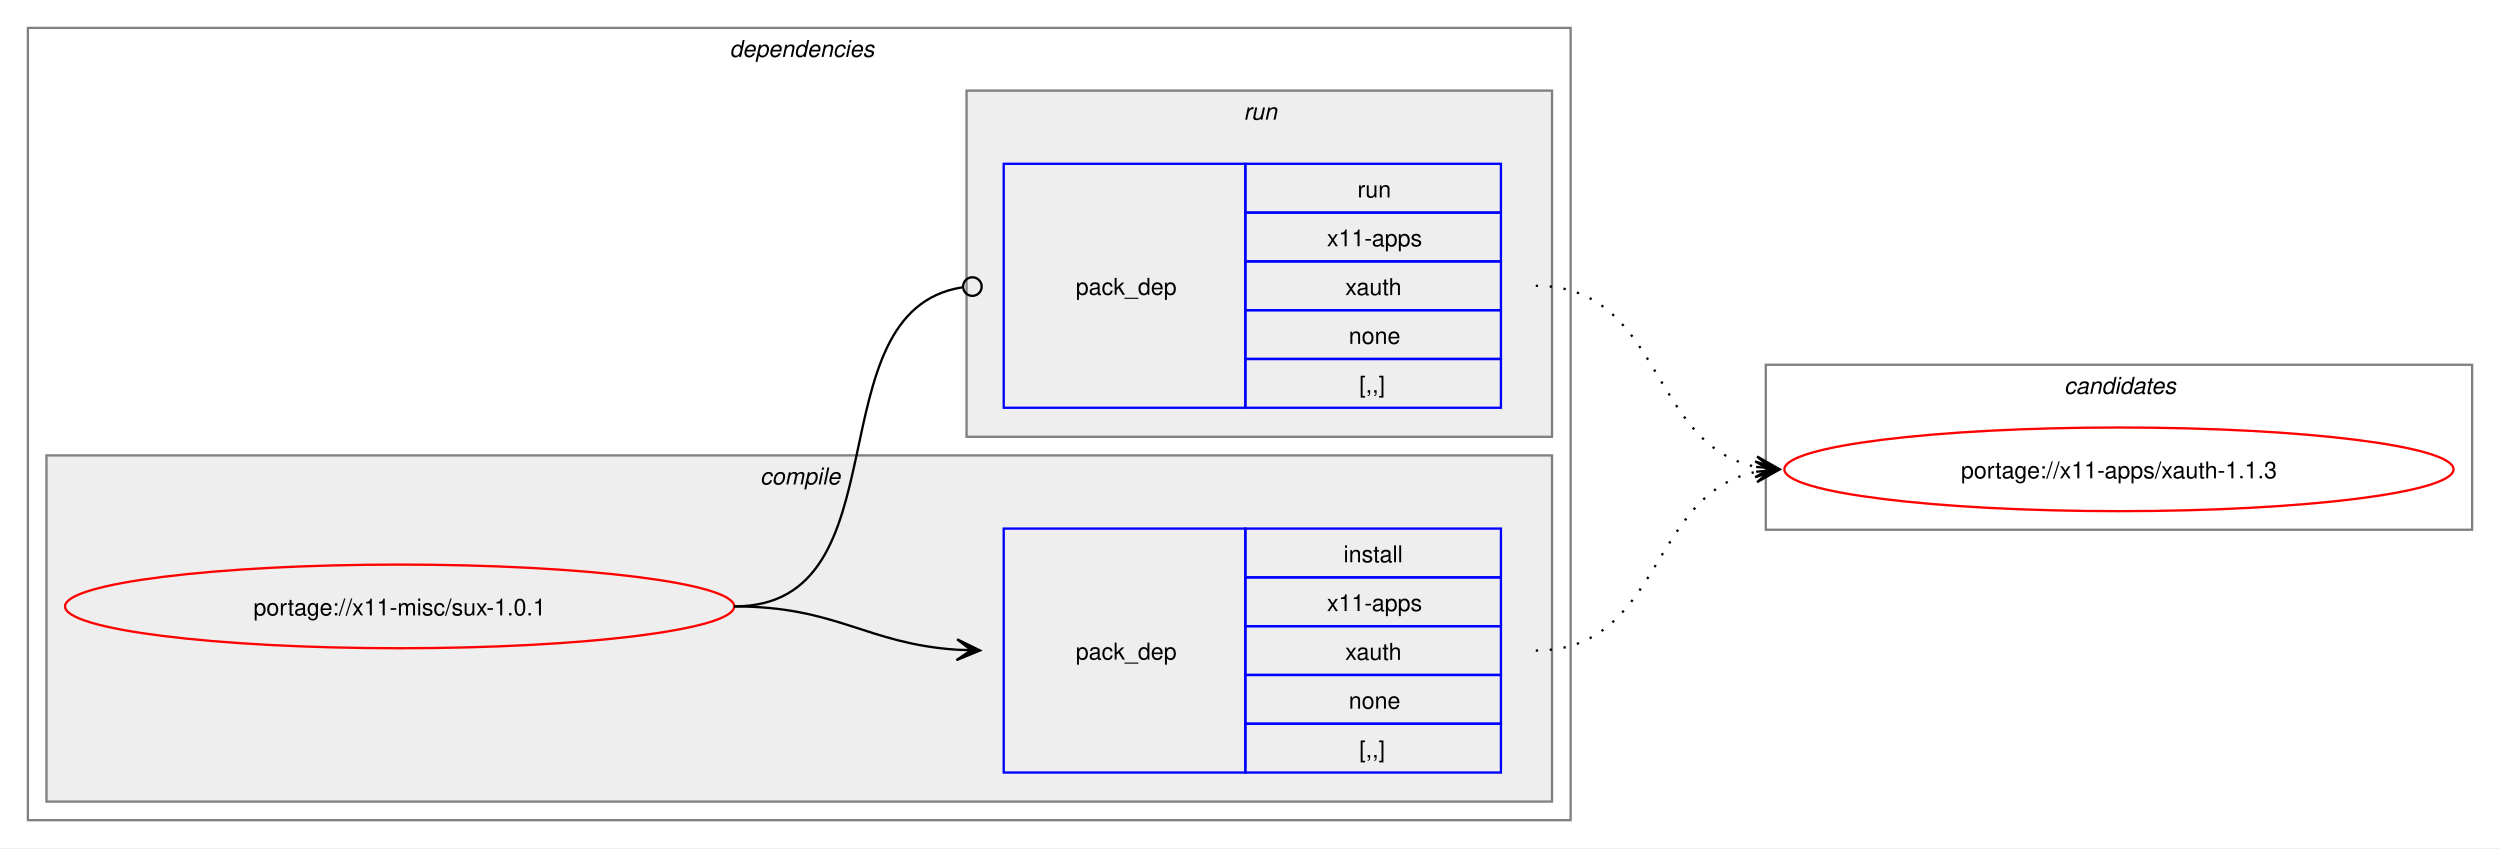
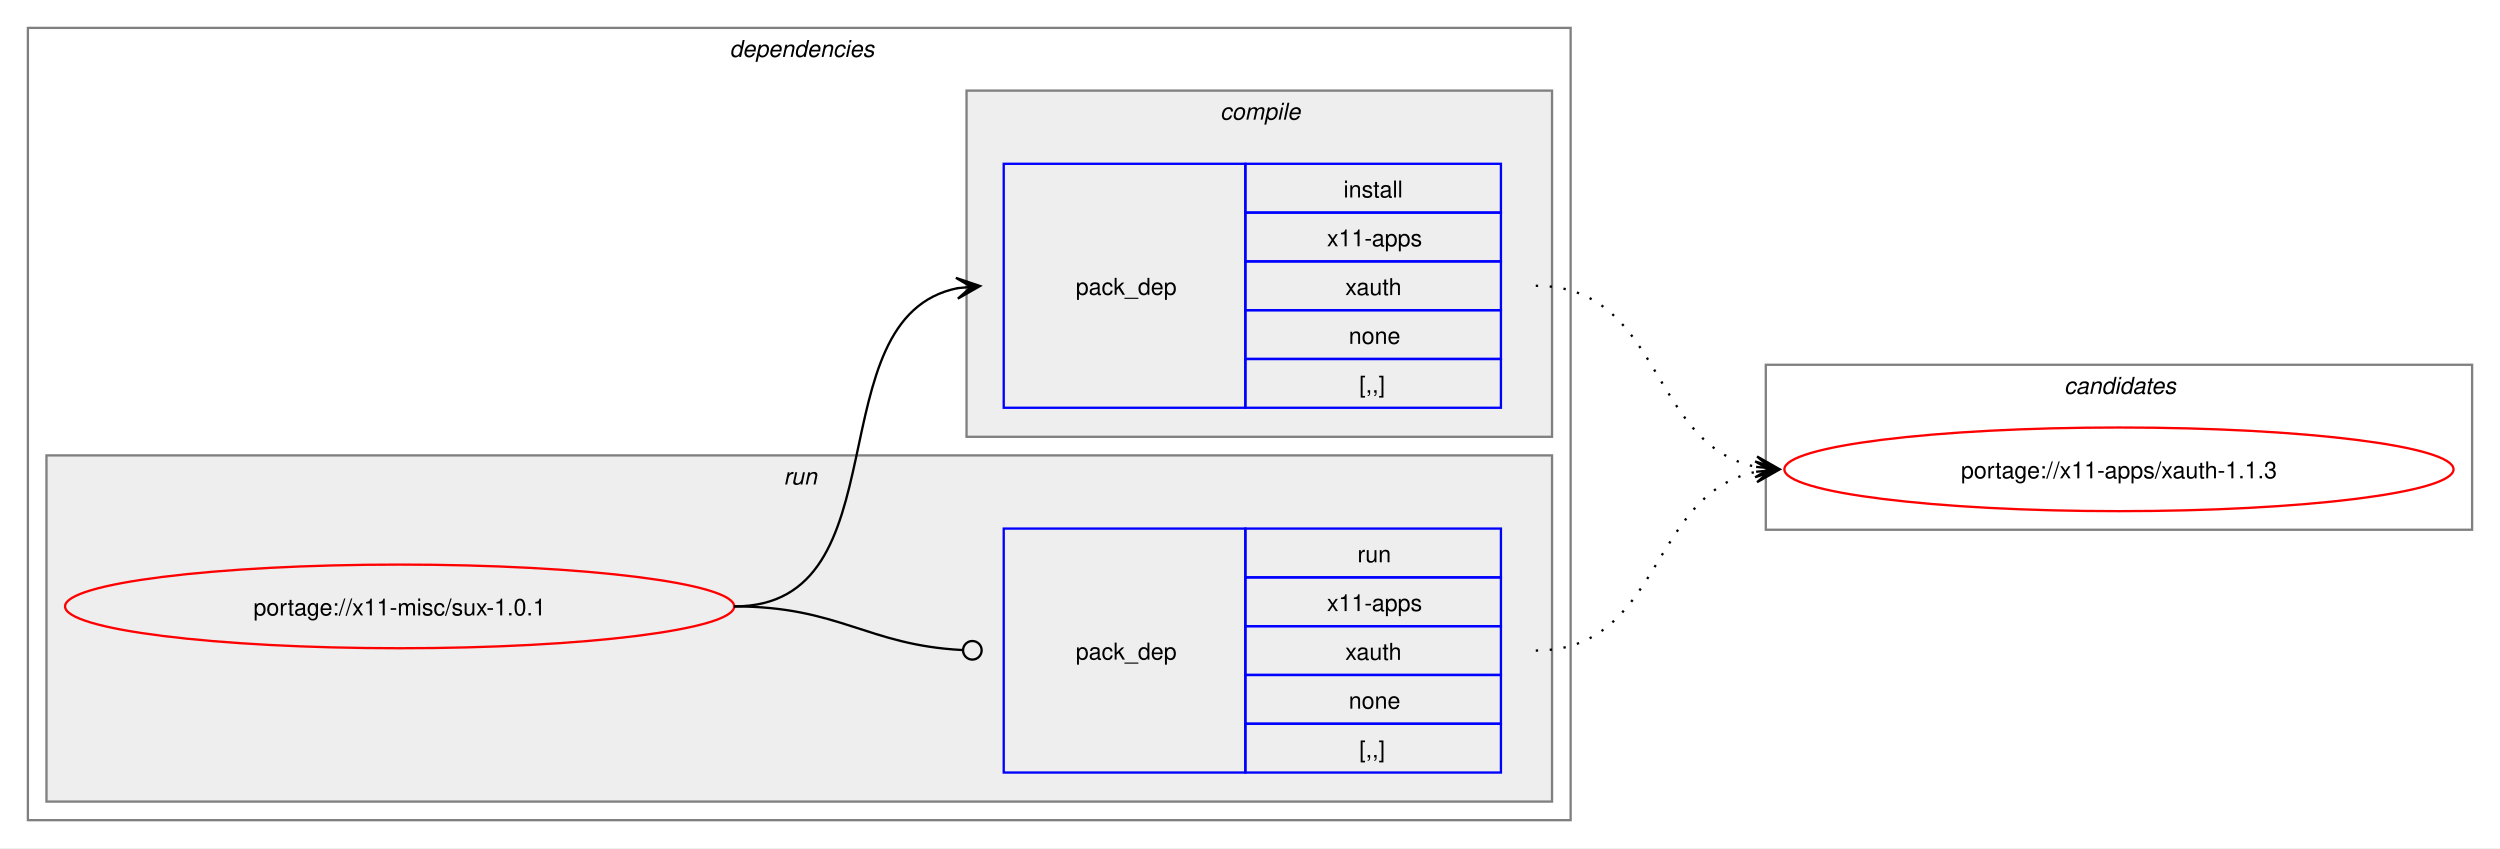
<svg xmlns="http://www.w3.org/2000/svg" xmlns:xlink="http://www.w3.org/1999/xlink" width="1076pt" height="365pt" viewBox="0.00 0.00 1076.00 365.00">
  <g id="graph0" class="graph" transform="scale(1 1) rotate(0) translate(4 361)">
    <polygon fill="white" stroke="none" points="-4,4 -4,-361 1072,-361 1072,4 -4,4" />
    <g id="clust2" class="cluster">
      <polygon fill="none" stroke="gray" points="8,-8 8,-349 672,-349 672,-8 8,-8" />
      <text text-anchor="start" x="310" y="-336.5" font-family="Helvetica,sans-Serif" font-style="italic" font-size="10.00">dependencies</text>
    </g>
+     <g id="clust6" class="cluster">
+       <polygon fill="#eeeeee" stroke="gray" points="16,-16 16,-165 664,-165 664,-16 16,-16" />
+       <text text-anchor="start" x="333.25" y="-152.5" font-family="Helvetica,sans-Serif" font-style="italic" font-size="10.00">run</text>
+     </g>
    <g id="clust3" class="cluster">
-       <polygon fill="#eeeeee" stroke="gray" points="16,-16 16,-165 664,-165 664,-16 16,-16" />
-       <text text-anchor="start" x="323.12" y="-152.5" font-family="Helvetica,sans-Serif" font-style="italic" font-size="10.00">compile</text>
-     </g>
-     <g id="clust6" class="cluster">
      <polygon fill="#eeeeee" stroke="gray" points="412,-173 412,-322 664,-322 664,-173 412,-173" />
-       <text text-anchor="start" x="531.25" y="-309.5" font-family="Helvetica,sans-Serif" font-style="italic" font-size="10.00">run</text>
+       <text text-anchor="start" x="521.12" y="-309.5" font-family="Helvetica,sans-Serif" font-style="italic" font-size="10.00">compile</text>
    </g>
    <g id="clust8" class="cluster">
      <polygon fill="none" stroke="gray" points="756,-133 756,-204 1060,-204 1060,-133 756,-133" />
      <text text-anchor="start" x="884.38" y="-191.5" font-family="Helvetica,sans-Serif" font-style="italic" font-size="10.00">candidates</text>
    </g>
    <g id="node1" class="node">
      <g id="a_node1">
        <a xlink:href="../x11-misc/sux-1.0.1.svg" xlink:title="portage://x11-misc/sux-1.0.1">
          <ellipse fill="none" stroke="red" cx="168" cy="-100" rx="144" ry="18" />
          <text text-anchor="middle" x="168" y="-96.12" font-family="Helvetica,sans-Serif" font-size="10.00">portage://x11-misc/sux-1.0.1</text>
        </a>
      </g>
    </g>
    <g id="node2" class="node">
+       <polygon fill="none" stroke="blue" points="428,-185.5 428,-290.5 532,-290.5 532,-185.5 428,-185.5" />
+       <text text-anchor="start" x="459" y="-234.12" font-family="Helvetica,sans-Serif" font-size="10.00">pack_dep</text>
+       <polygon fill="none" stroke="blue" points="532,-269.5 532,-290.5 642,-290.5 642,-269.5 532,-269.5" />
+       <text text-anchor="start" x="574.25" y="-276" font-family="Helvetica,sans-Serif" font-size="10.00">install</text>
+       <polygon fill="none" stroke="blue" points="532,-248.5 532,-269.5 642,-269.5 642,-248.5 532,-248.5" />
+       <text text-anchor="start" x="567.12" y="-255" font-family="Helvetica,sans-Serif" font-size="10.00">x11-apps</text>
+       <polygon fill="none" stroke="blue" points="532,-227.5 532,-248.5 642,-248.5 642,-227.5 532,-227.5" />
+       <text text-anchor="start" x="575" y="-234" font-family="Helvetica,sans-Serif" font-size="10.00">xauth</text>
+       <polygon fill="none" stroke="blue" points="532,-206.5 532,-227.5 642,-227.5 642,-206.5 532,-206.5" />
+       <text text-anchor="start" x="576.5" y="-213" font-family="Helvetica,sans-Serif" font-size="10.00">none</text>
+       <polygon fill="none" stroke="blue" points="532,-185.5 532,-206.5 642,-206.5 642,-185.5 532,-185.5" />
+       <text text-anchor="start" x="581" y="-192" font-family="Helvetica,sans-Serif" font-size="10.00">[,,]</text>
+     </g>
+     <g id="edge1" class="edge">
+       <path fill="none" stroke="black" d="M312,-100C385.67,-100 345.96,-224.34 408.12,-236.97" />
+       <polygon fill="black" stroke="black" points="417.79,-237.89 407.41,-241.42 414.02,-237.53 407.83,-236.94 407.83,-236.94 407.83,-236.94 414.02,-237.53 408.26,-232.46 417.79,-237.89" />
+     </g>
+     <g id="node3" class="node">
      <polygon fill="none" stroke="blue" points="428,-28.5 428,-133.5 532,-133.5 532,-28.5 428,-28.5" />
      <text text-anchor="start" x="459" y="-77.12" font-family="Helvetica,sans-Serif" font-size="10.00">pack_dep</text>
      <polygon fill="none" stroke="blue" points="532,-112.5 532,-133.5 642,-133.5 642,-112.5 532,-112.5" />
-       <text text-anchor="start" x="574.25" y="-119" font-family="Helvetica,sans-Serif" font-size="10.00">install</text>
+       <text text-anchor="start" x="580.25" y="-119" font-family="Helvetica,sans-Serif" font-size="10.00">run</text>
      <polygon fill="none" stroke="blue" points="532,-91.5 532,-112.5 642,-112.5 642,-91.5 532,-91.5" />
      <text text-anchor="start" x="567.12" y="-98" font-family="Helvetica,sans-Serif" font-size="10.00">x11-apps</text>
      <polygon fill="none" stroke="blue" points="532,-70.5 532,-91.5 642,-91.5 642,-70.5 532,-70.5" />
      <text text-anchor="start" x="575" y="-77" font-family="Helvetica,sans-Serif" font-size="10.00">xauth</text>
      <polygon fill="none" stroke="blue" points="532,-49.5 532,-70.5 642,-70.5 642,-49.5 532,-49.5" />
      <text text-anchor="start" x="576.5" y="-56" font-family="Helvetica,sans-Serif" font-size="10.00">none</text>
      <polygon fill="none" stroke="blue" points="532,-28.5 532,-49.5 642,-49.5 642,-28.5 532,-28.5" />
      <text text-anchor="start" x="581" y="-35" font-family="Helvetica,sans-Serif" font-size="10.00">[,,]</text>
    </g>
-     <g id="edge1" class="edge">
-       <path fill="none" stroke="black" d="M312,-100C356.34,-100 368.74,-83.99 407.84,-81.36" />
-       <polygon fill="black" stroke="black" points="417.78,-81.04 407.93,-85.86 414,-81.16 407.79,-81.36 407.79,-81.36 407.79,-81.36 414,-81.16 407.64,-76.87 417.78,-81.04" />
-     </g>
-     <g id="node3" class="node">
-       <polygon fill="none" stroke="blue" points="428,-185.5 428,-290.5 532,-290.5 532,-185.5 428,-185.5" />
-       <text text-anchor="start" x="459" y="-234.12" font-family="Helvetica,sans-Serif" font-size="10.00">pack_dep</text>
-       <polygon fill="none" stroke="blue" points="532,-269.5 532,-290.5 642,-290.5 642,-269.5 532,-269.5" />
-       <text text-anchor="start" x="580.25" y="-276" font-family="Helvetica,sans-Serif" font-size="10.00">run</text>
-       <polygon fill="none" stroke="blue" points="532,-248.5 532,-269.5 642,-269.5 642,-248.5 532,-248.5" />
-       <text text-anchor="start" x="567.12" y="-255" font-family="Helvetica,sans-Serif" font-size="10.00">x11-apps</text>
-       <polygon fill="none" stroke="blue" points="532,-227.5 532,-248.5 642,-248.5 642,-227.5 532,-227.5" />
-       <text text-anchor="start" x="575" y="-234" font-family="Helvetica,sans-Serif" font-size="10.00">xauth</text>
-       <polygon fill="none" stroke="blue" points="532,-206.5 532,-227.5 642,-227.5 642,-206.5 532,-206.5" />
-       <text text-anchor="start" x="576.5" y="-213" font-family="Helvetica,sans-Serif" font-size="10.00">none</text>
-       <polygon fill="none" stroke="blue" points="532,-185.5 532,-206.5 642,-206.5 642,-185.5 532,-185.5" />
-       <text text-anchor="start" x="581" y="-192" font-family="Helvetica,sans-Serif" font-size="10.00">[,,]</text>
-     </g>
    <g id="edge2" class="edge">
-       <path fill="none" stroke="black" d="M312,-100C386.43,-100 345.13,-226.91 410.07,-237.32" />
-       <ellipse fill="none" stroke="black" cx="414.51" cy="-237.66" rx="4" ry="4" />
+       <path fill="none" stroke="black" d="M312,-100C357.19,-100 369.2,-83.37 410.11,-81.23" />
+       <ellipse fill="none" stroke="black" cx="414.5" cy="-81.11" rx="4" ry="4" />
    </g>
    <g id="node4" class="node">
      <g id="a_node4">
        <a xlink:href="../x11-apps/xauth-1.1.3.svg" xlink:title="portage://x11-apps/xauth-1.1.3">
          <ellipse fill="none" stroke="red" cx="908" cy="-159" rx="144" ry="18" />
          <text text-anchor="middle" x="908" y="-155.12" font-family="Helvetica,sans-Serif" font-size="10.00">portage://x11-apps/xauth-1.1.3</text>
        </a>
      </g>
    </g>
    <g id="edge3" class="edge">
+       <path fill="none" stroke="black" stroke-dasharray="1,5" d="M657,-238C711.74,-238 705.49,-169.43 751.89,-160.06" />
+       <polygon fill="black" stroke="black" points="761.79,-159.12 752.26,-164.54 758.02,-159.47 751.83,-160.06 751.83,-160.06 751.83,-160.06 758.02,-159.47 751.41,-155.58 761.79,-159.12" />
+     </g>
+     <g id="edge4" class="edge">
      <path fill="none" stroke="black" stroke-dasharray="1,5" d="M657,-81C711.49,-81 705.69,-148.7 751.93,-157.96" />
      <polygon fill="black" stroke="black" points="761.79,-158.89 751.41,-162.43 758.02,-158.53 751.83,-157.95 751.83,-157.95 751.83,-157.95 758.02,-158.53 752.25,-153.47 761.79,-158.89" />
    </g>
-     <g id="edge4" class="edge">
-       <path fill="none" stroke="black" stroke-dasharray="1,5" d="M657,-238C711.74,-238 705.49,-169.43 751.89,-160.06" />
-       <polygon fill="black" stroke="black" points="761.79,-159.12 752.26,-164.54 758.02,-159.47 751.83,-160.06 751.83,-160.06 751.83,-160.06 758.02,-159.47 751.41,-155.58 761.79,-159.12" />
-     </g>
  </g>
</svg>
